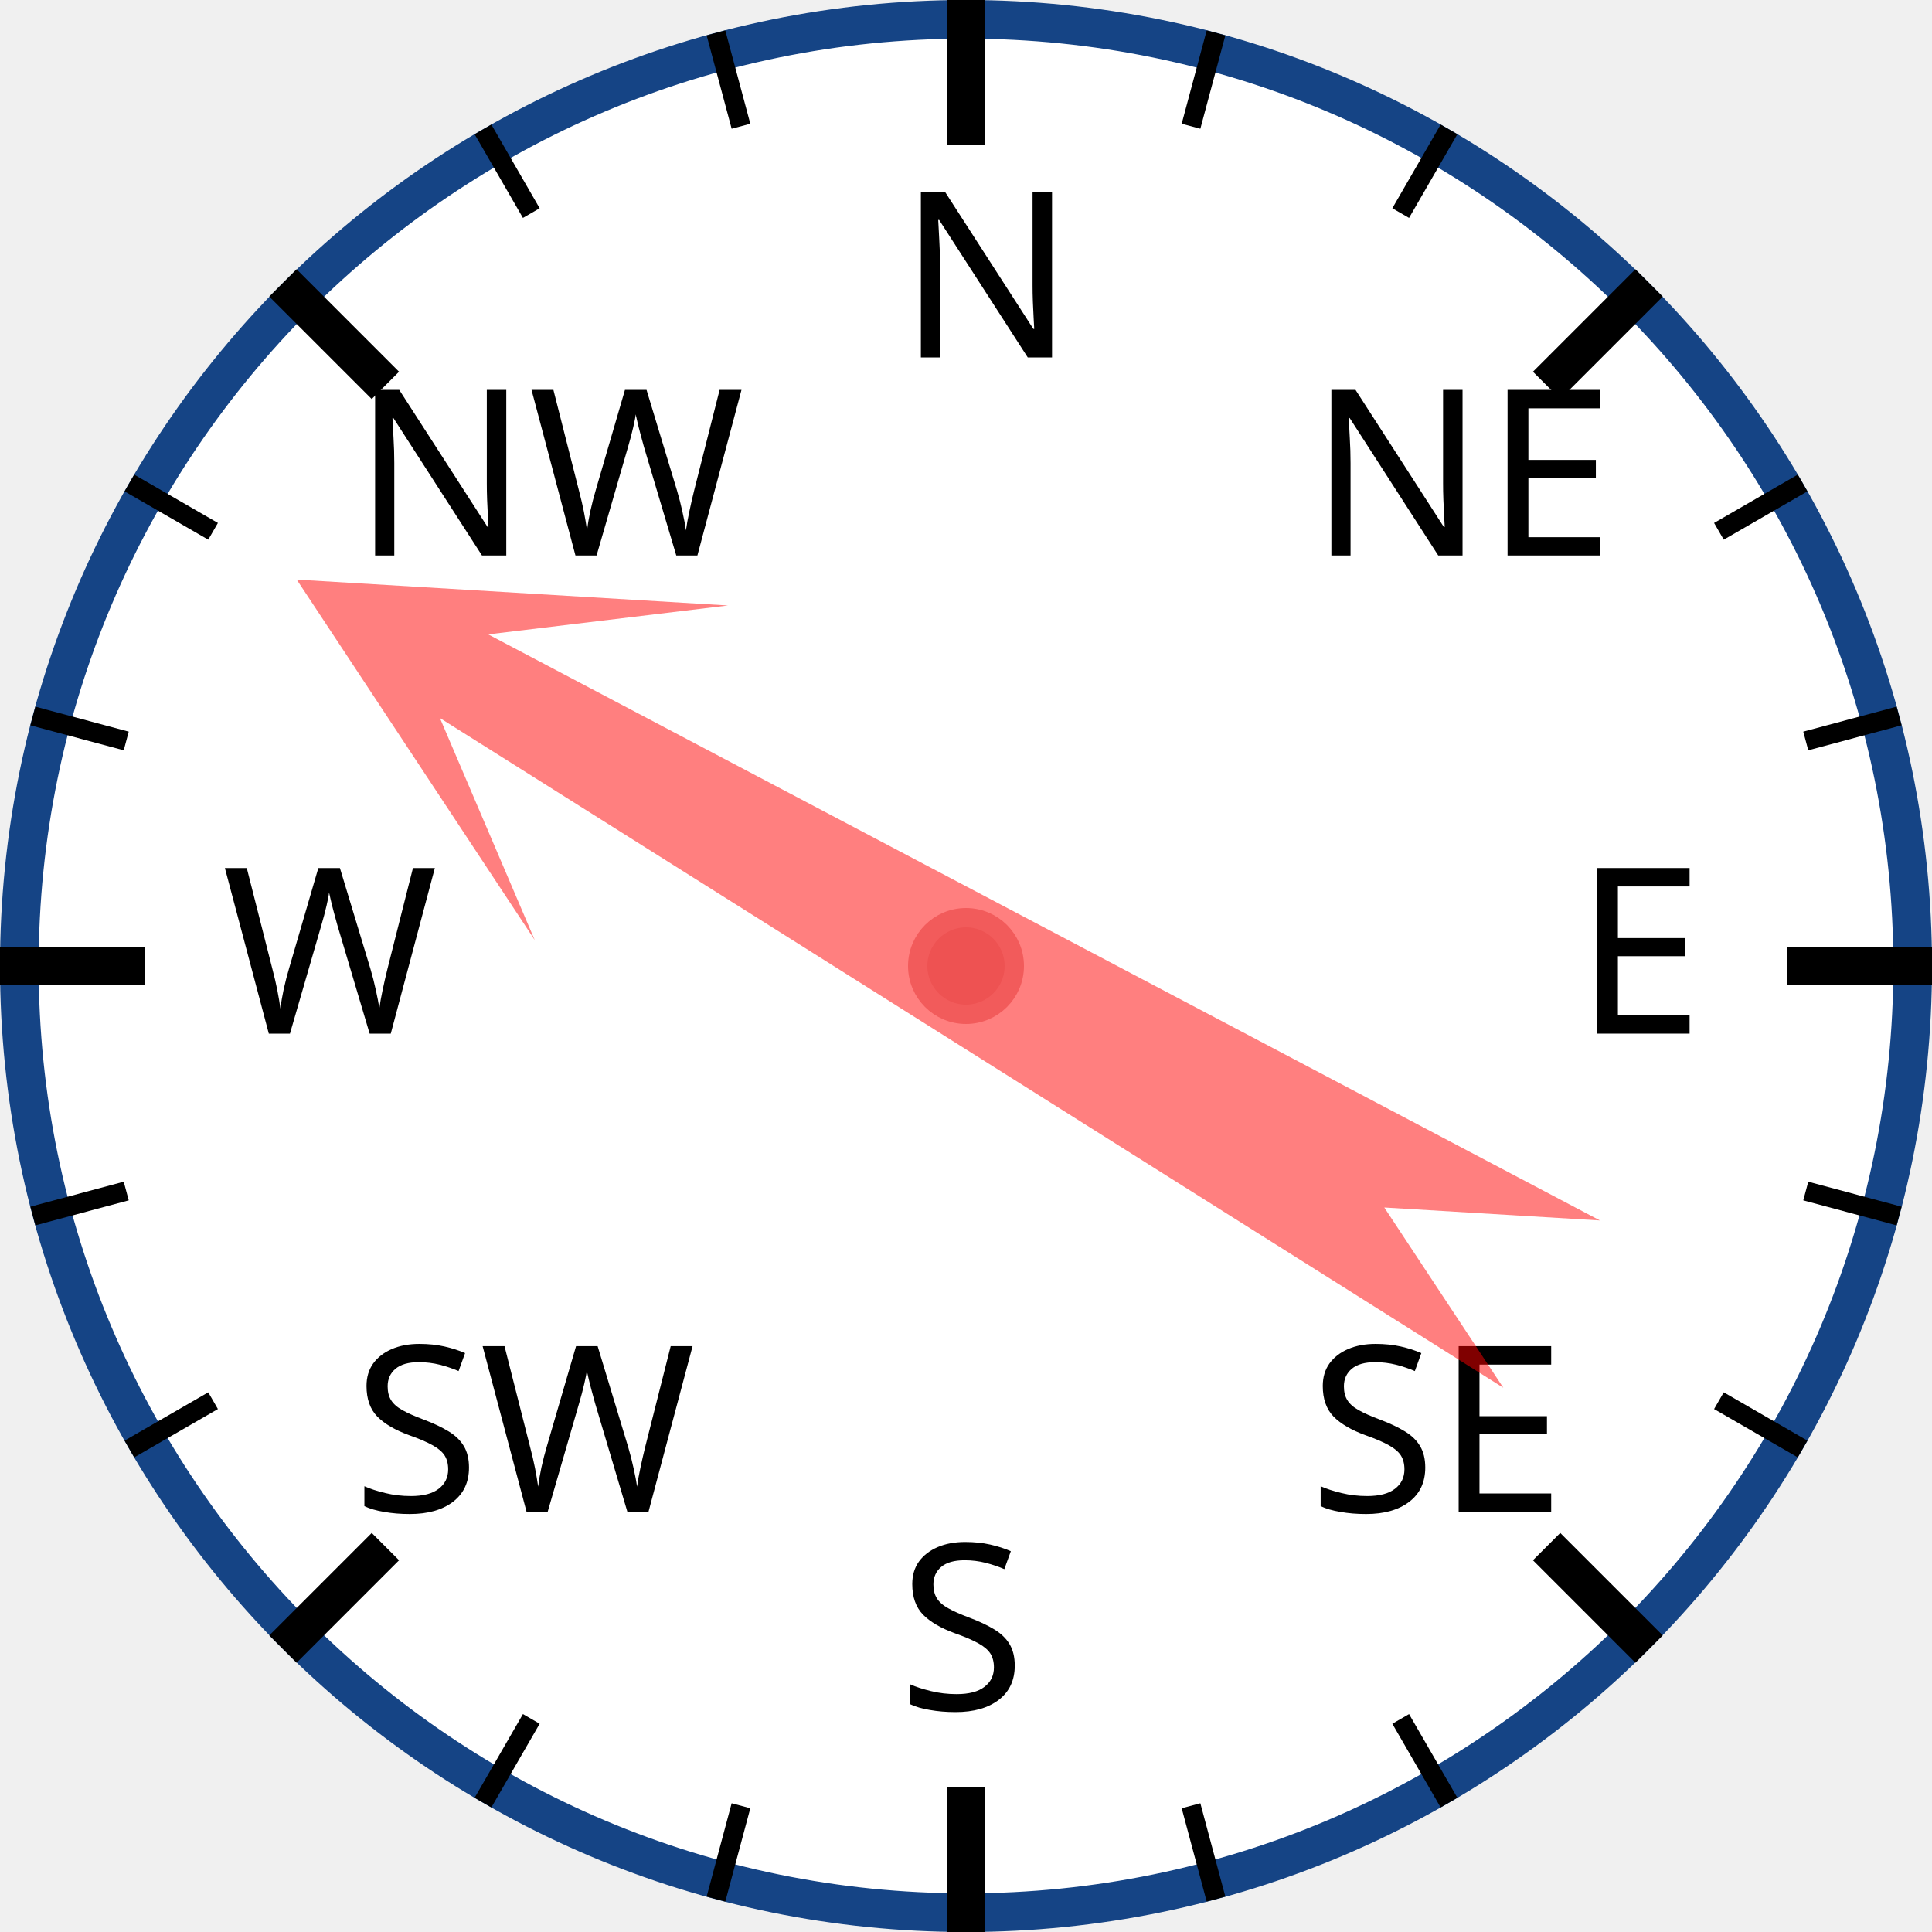
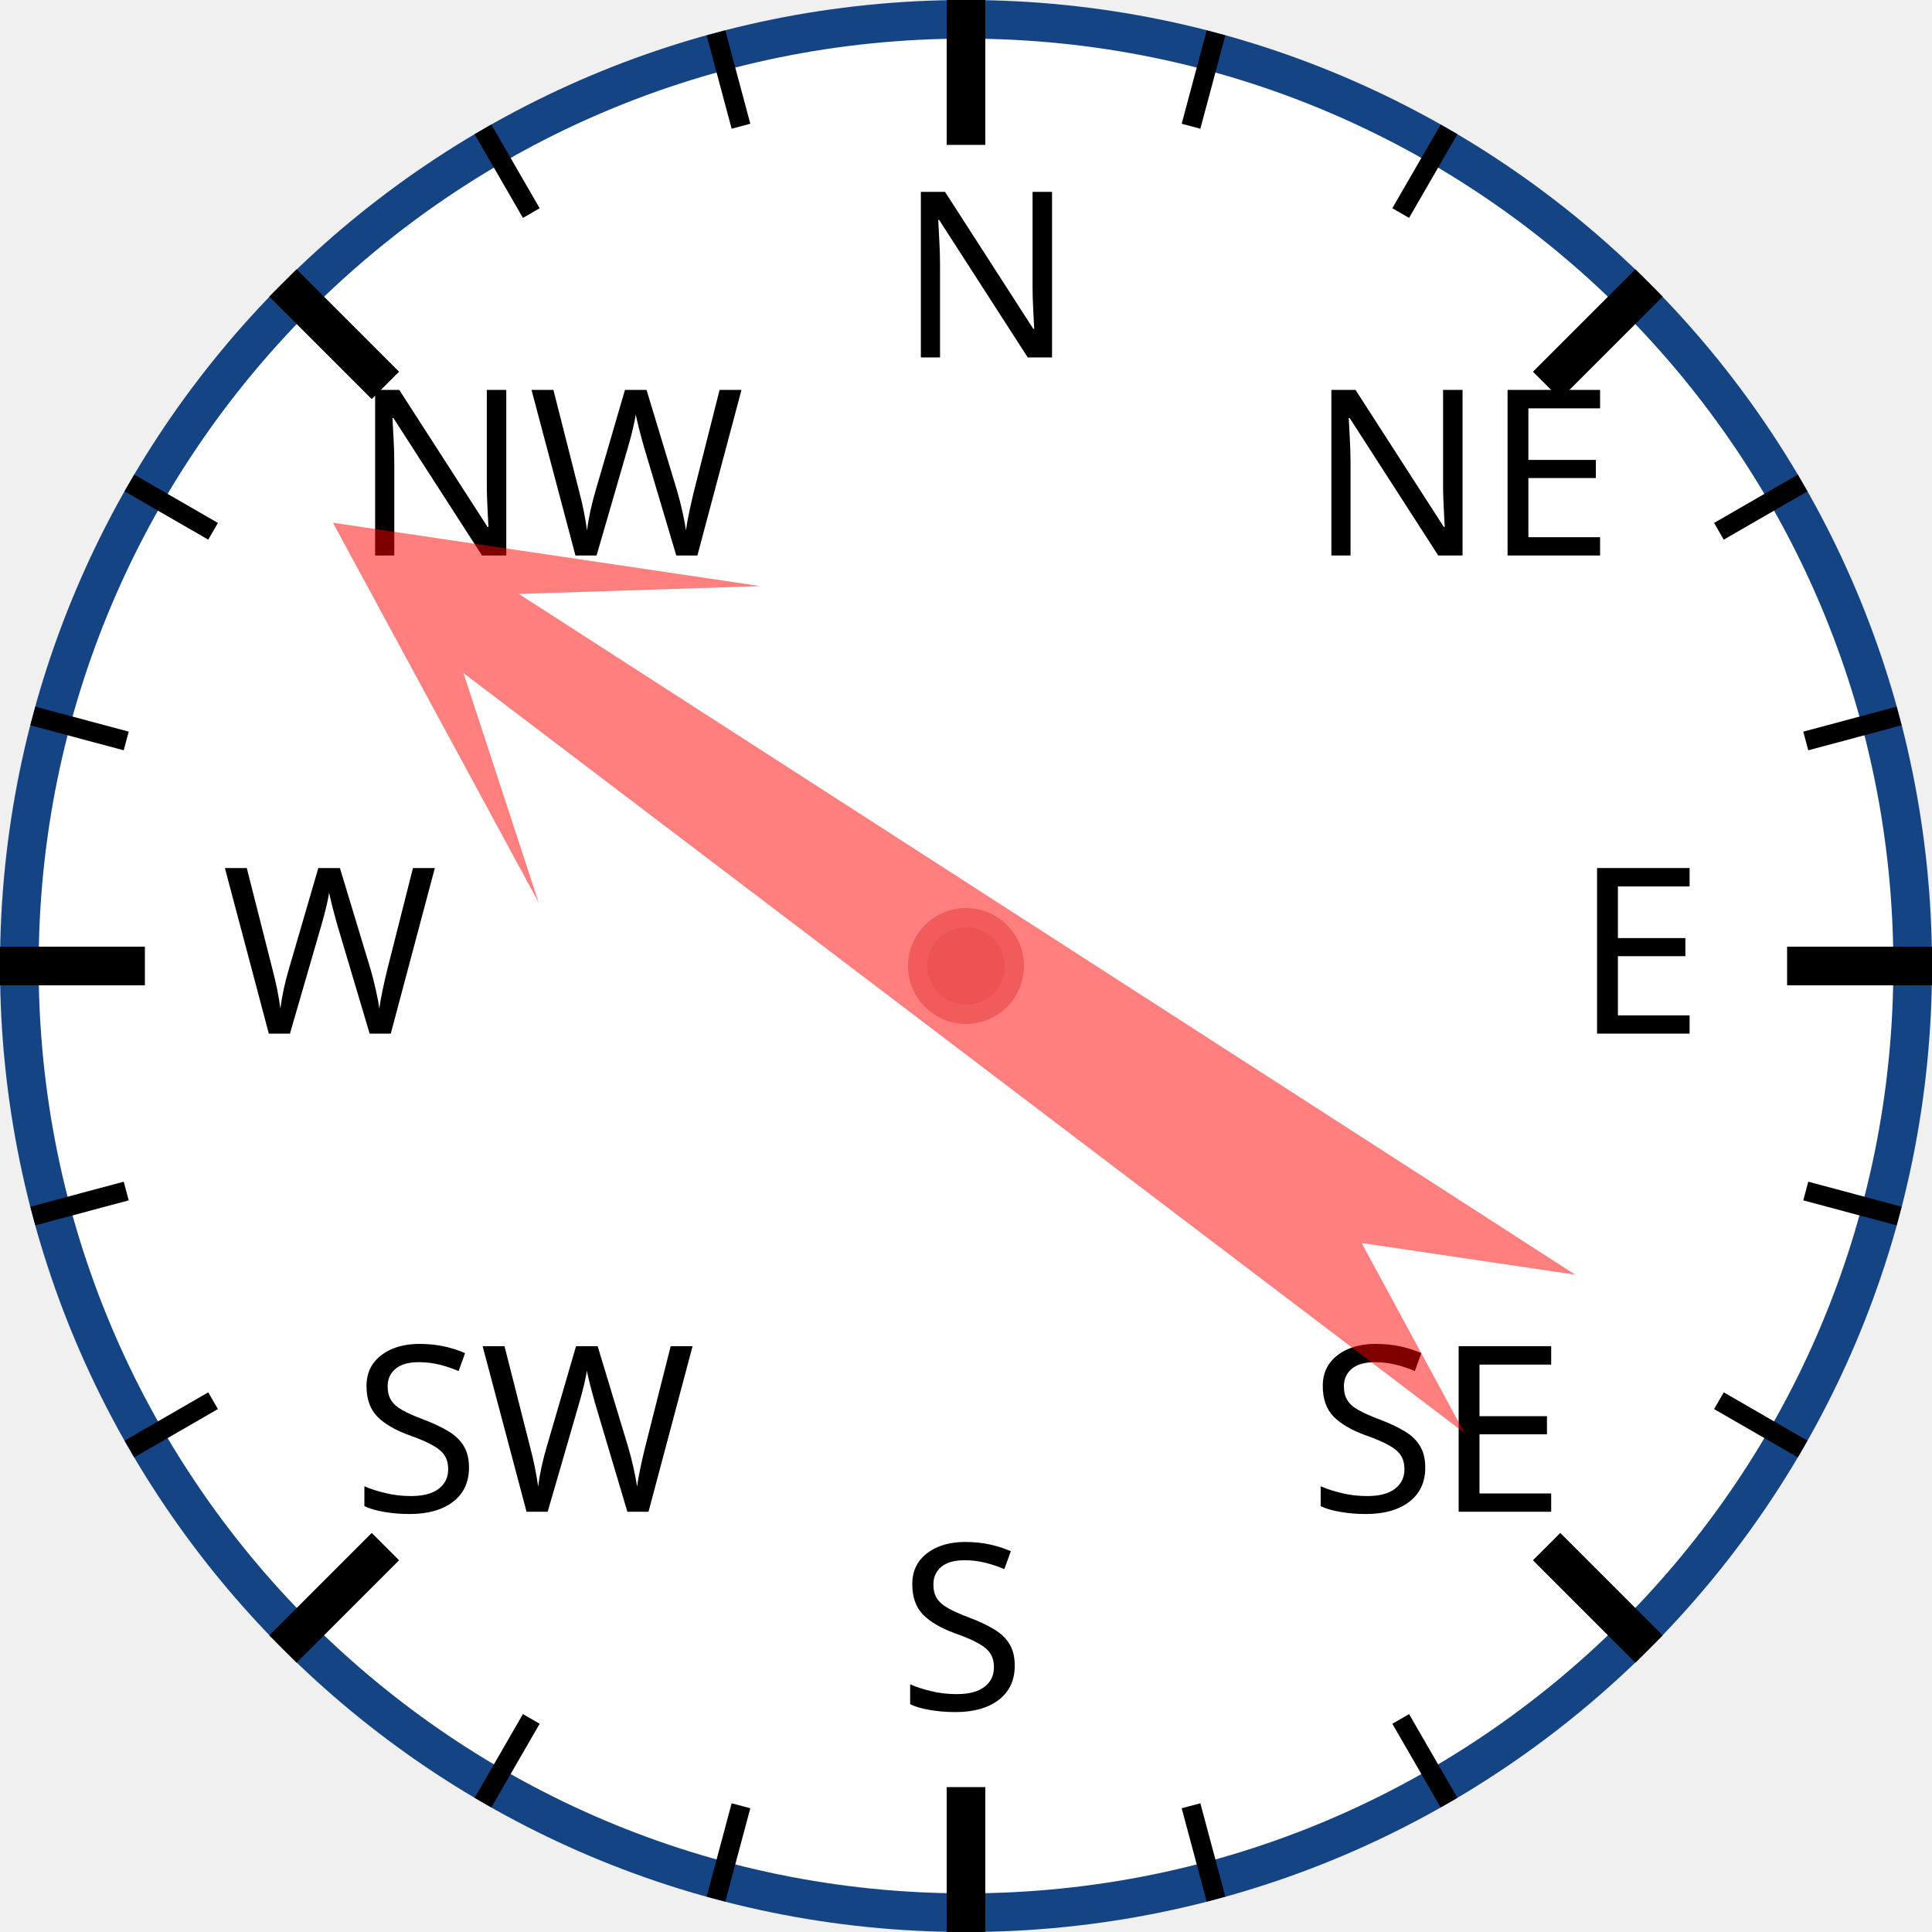
<svg xmlns="http://www.w3.org/2000/svg" width="120px" height="120px" viewBox="0 0 200 200">
  <circle cx="100" cy="100" r="98" style="fill: white; stroke: #154485; stroke-width: 4;" />
  <text x="93.0" y="37.0" style="font-family: sans-serif; font-size: 18pt;">N</text>
  <line x1="100.0" y1="0.0" x2="100.0" y2="15.0" style="stroke: black; stroke-width: 4;" />
  <line x1="74.118" y1="3.407" x2="76.706" y2="13.067" style="stroke: black; stroke-width: 2;" />
  <line x1="50" y1="13.397" x2="55" y2="22.058" style="stroke: black; stroke-width: 2;" />
  <text x="36.503" y="57.503" style="font-family: sans-serif; font-size: 18pt;">NW</text>
  <line x1="29.289" y1="29.289" x2="39.896" y2="39.896" style="stroke: black; stroke-width: 4;" />
  <line x1="13.397" y1="50" x2="22.058" y2="55" style="stroke: black; stroke-width: 2;" />
  <line x1="3.407" y1="74.118" x2="13.067" y2="76.706" style="stroke: black; stroke-width: 2;" />
  <text x="23.0" y="107.0" style="font-family: sans-serif; font-size: 18pt;">W</text>
  <line x1="0.0" y1="100.0" x2="15.0" y2="100.0" style="stroke: black; stroke-width: 4;" />
  <line x1="3.407" y1="125.882" x2="13.067" y2="123.294" style="stroke: black; stroke-width: 2;" />
  <line x1="13.397" y1="150" x2="22.058" y2="145" style="stroke: black; stroke-width: 2;" />
  <text x="36.503" y="156.497" style="font-family: sans-serif; font-size: 18pt;">SW</text>
  <line x1="29.289" y1="170.711" x2="39.896" y2="160.104" style="stroke: black; stroke-width: 4;" />
  <line x1="50" y1="186.603" x2="55" y2="177.942" style="stroke: black; stroke-width: 2;" />
  <line x1="74.118" y1="196.593" x2="76.706" y2="186.933" style="stroke: black; stroke-width: 2;" />
  <text x="93" y="177.0" style="font-family: sans-serif; font-size: 18pt;">S</text>
  <line x1="100" y1="200.0" x2="100" y2="185.0" style="stroke: black; stroke-width: 4;" />
  <line x1="125.882" y1="196.593" x2="123.294" y2="186.933" style="stroke: black; stroke-width: 2;" />
  <line x1="150.0" y1="186.603" x2="145.0" y2="177.942" style="stroke: black; stroke-width: 2;" />
  <text x="135.497" y="156.497" style="font-family: sans-serif; font-size: 18pt;">SE</text>
  <line x1="170.711" y1="170.711" x2="160.104" y2="160.104" style="stroke: black; stroke-width: 4;" />
  <line x1="186.603" y1="150" x2="177.942" y2="145" style="stroke: black; stroke-width: 2;" />
  <line x1="196.593" y1="125.882" x2="186.933" y2="123.294" style="stroke: black; stroke-width: 2;" />
  <text x="163.0" y="107" style="font-family: sans-serif; font-size: 18pt;">E</text>
  <line x1="200.0" y1="100" x2="185.0" y2="100" style="stroke: black; stroke-width: 4;" />
  <line x1="196.593" y1="74.118" x2="186.933" y2="76.706" style="stroke: black; stroke-width: 2;" />
  <line x1="186.603" y1="50" x2="177.942" y2="55" style="stroke: black; stroke-width: 2;" />
  <text x="135.497" y="57.503" style="font-family: sans-serif; font-size: 18pt;">NE</text>
  <line x1="170.711" y1="29.289" x2="160.104" y2="39.896" style="stroke: black; stroke-width: 4;" />
  <line x1="150" y1="13.397" x2="145" y2="22.058" style="stroke: black; stroke-width: 2;" />
  <line x1="125.882" y1="3.407" x2="123.294" y2="13.067" style="stroke: black; stroke-width: 2;" />
-   <polygon points="100 20 120 60 105 40 110 170 100 150 90 170 95 40 80 60" style="fill: red; fill-opacity: 0.5;" transform="rotate(300,100,100)" />
+   <polygon points="100 20 120 60 105 40 110 170 100 150 90 170 95 40 80 60" style="fill: red; fill-opacity: 0.5;" transform="rotate(305,100,100)" />
  <circle cx="100" cy="100" r="5" style="fill: #EE5252; stroke: #F25B5B; stroke-width: 2;" />
</svg>
